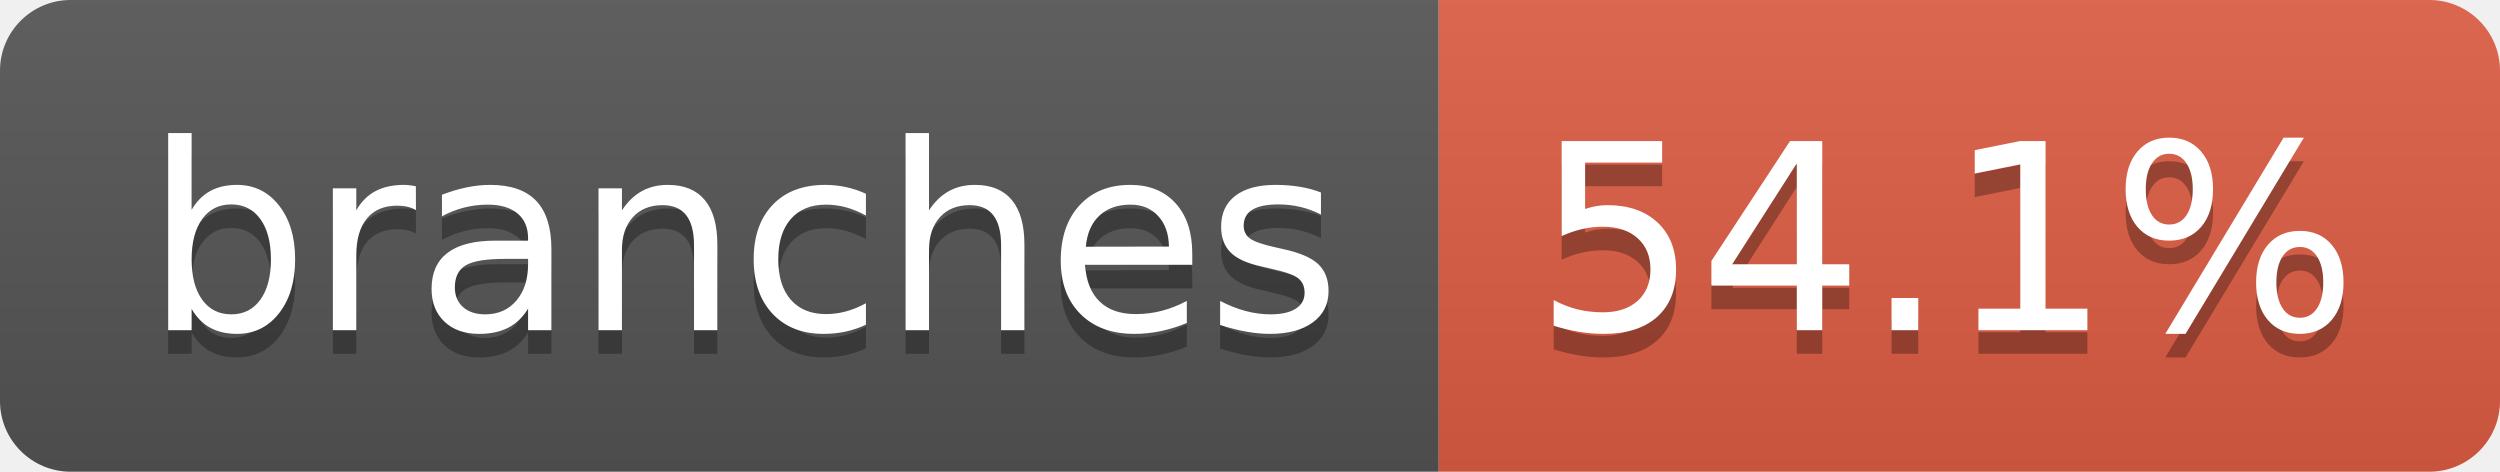
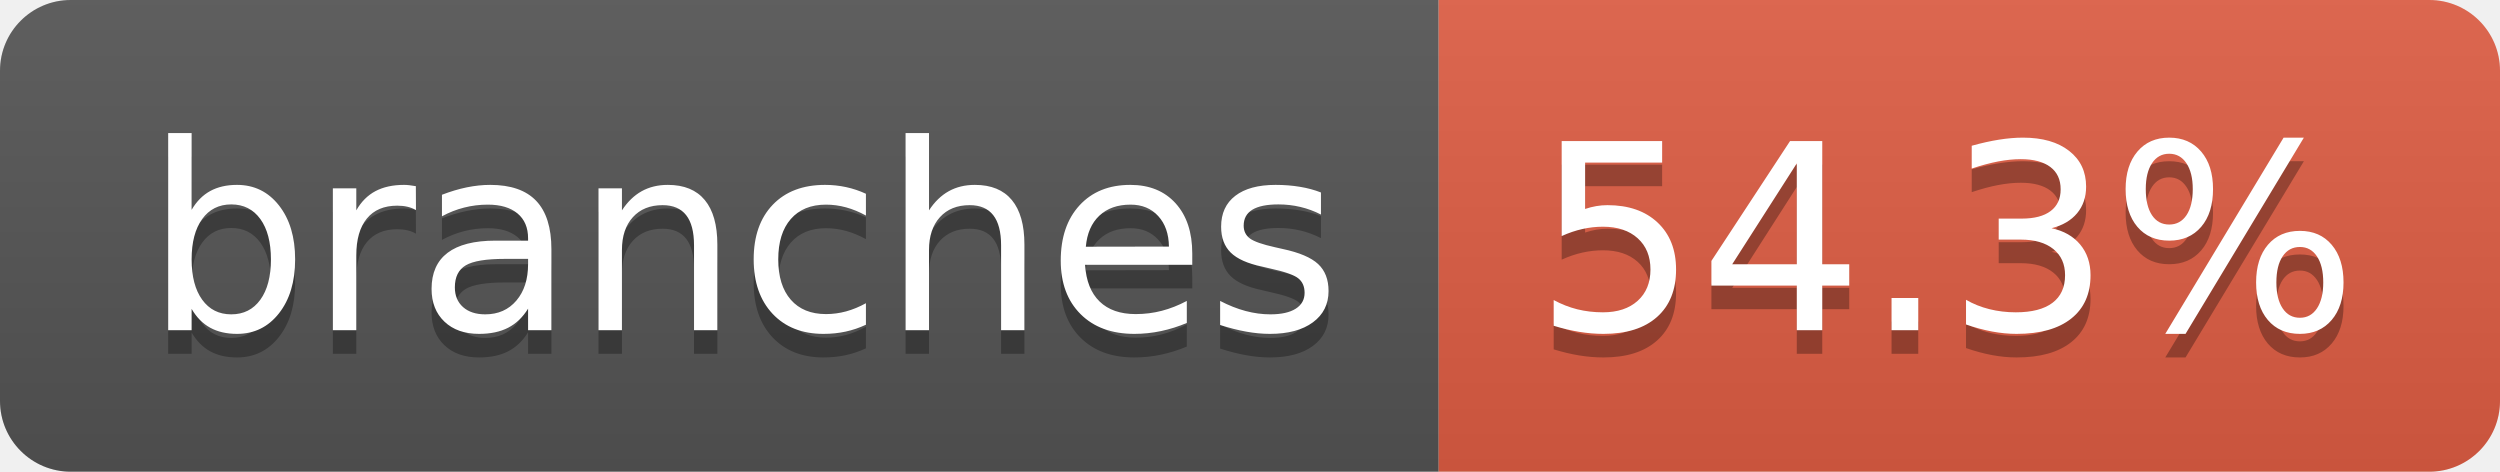
- <svg xmlns="http://www.w3.org/2000/svg" width="106" height="20" role="img" aria-label="branches: 54.1%">
+ <svg xmlns="http://www.w3.org/2000/svg" width="106" height="20" role="img" aria-label="branches: 54.3%">
  <linearGradient id="s" x2="0" y2="100%">
    <stop offset="0" stop-color="#bbb" stop-opacity=".1" />
    <stop offset="1" stop-opacity=".1" />
  </linearGradient>
  <clipPath id="r">
    <rect width="106" height="20" rx="3" fill="#fff" />
  </clipPath>
  <g clip-path="url(#r)">
    <rect width="61" height="20" fill="#555" />
    <rect x="61" width="45" height="20" fill="#e05d44" />
    <rect width="106" height="20" fill="url(#s)" />
  </g>
  <g fill="#fff" text-anchor="middle" font-family="Verdana,Geneva,DejaVu Sans,sans-serif" text-rendering="geometricPrecision" font-size="110">
    <text aria-hidden="true" x="315" y="150" fill="#010101" fill-opacity=".3" transform="scale(.1)" textLength="507">branches</text>
    <text x="315" y="140" transform="scale(.1)" fill="#fff" textLength="507">branches</text>
-     <text aria-hidden="true" x="825" y="150" fill="#010101" fill-opacity=".3" transform="scale(.1)" textLength="350">54.1%</text>
-     <text x="825" y="140" transform="scale(.1)" fill="#fff" textLength="350">54.1%</text>
+     <text aria-hidden="true" x="825" y="150" fill="#010101" fill-opacity=".3" transform="scale(.1)" textLength="350">54.3%</text>
+     <text x="825" y="140" transform="scale(.1)" fill="#fff" textLength="350">54.3%</text>
  </g>
</svg>
